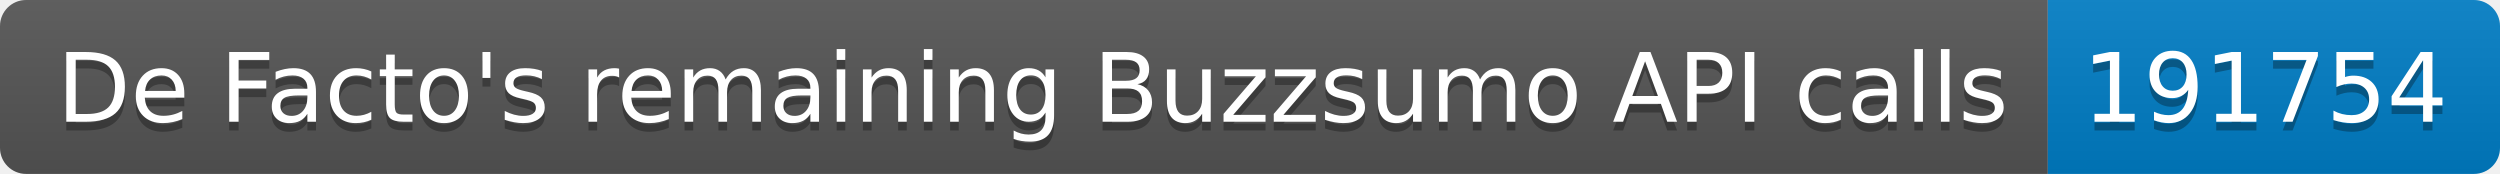
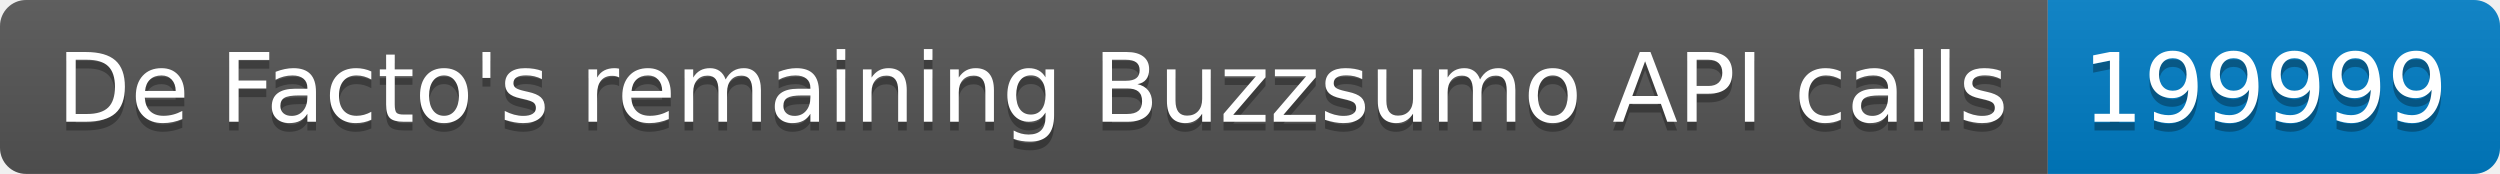
<svg xmlns="http://www.w3.org/2000/svg" width="287.5" height="20">
  <linearGradient id="smooth" x2="0" y2="100%">
    <stop offset="0" stop-color="#bbb" stop-opacity=".1" />
    <stop offset="1" stop-opacity=".1" />
  </linearGradient>
  <clipPath id="round">
    <rect width="287.5" height="20" rx="3" fill="#fff" />
  </clipPath>
  <g clip-path="url(#round)">
    <rect width="235.5" height="20" fill="#555" />
    <rect x="235.5" width="52.0" height="20" fill="#007ec6" />
    <rect width="287.5" height="20" fill="url(#smooth)" />
  </g>
  <g fill="#fff" text-anchor="middle" font-family="DejaVu Sans,Verdana,Geneva,sans-serif" font-size="110">
    <text x="1187.5" y="150" fill="#010101" fill-opacity=".3" transform="scale(0.1)" textLength="2255.0" lengthAdjust="spacing">De Facto's remaining Buzzsumo API calls</text>
    <text x="1187.5" y="140" transform="scale(0.1)" textLength="2255.0" lengthAdjust="spacing">De Facto's remaining Buzzsumo API calls</text>
-     <text x="2605.0" y="150" fill="#010101" fill-opacity=".3" transform="scale(0.1)" textLength="420.0" lengthAdjust="spacing">191754</text>
-     <text x="2605.0" y="140" transform="scale(0.1)" textLength="420.0" lengthAdjust="spacing">191754</text>
+     <text x="2605.0" y="150" fill="#010101" fill-opacity=".3" transform="scale(0.1)" textLength="420.0" lengthAdjust="spacing">199999</text>
+     <text x="2605.0" y="140" transform="scale(0.1)" textLength="420.0" lengthAdjust="spacing">199999</text>
  </g>
</svg>
